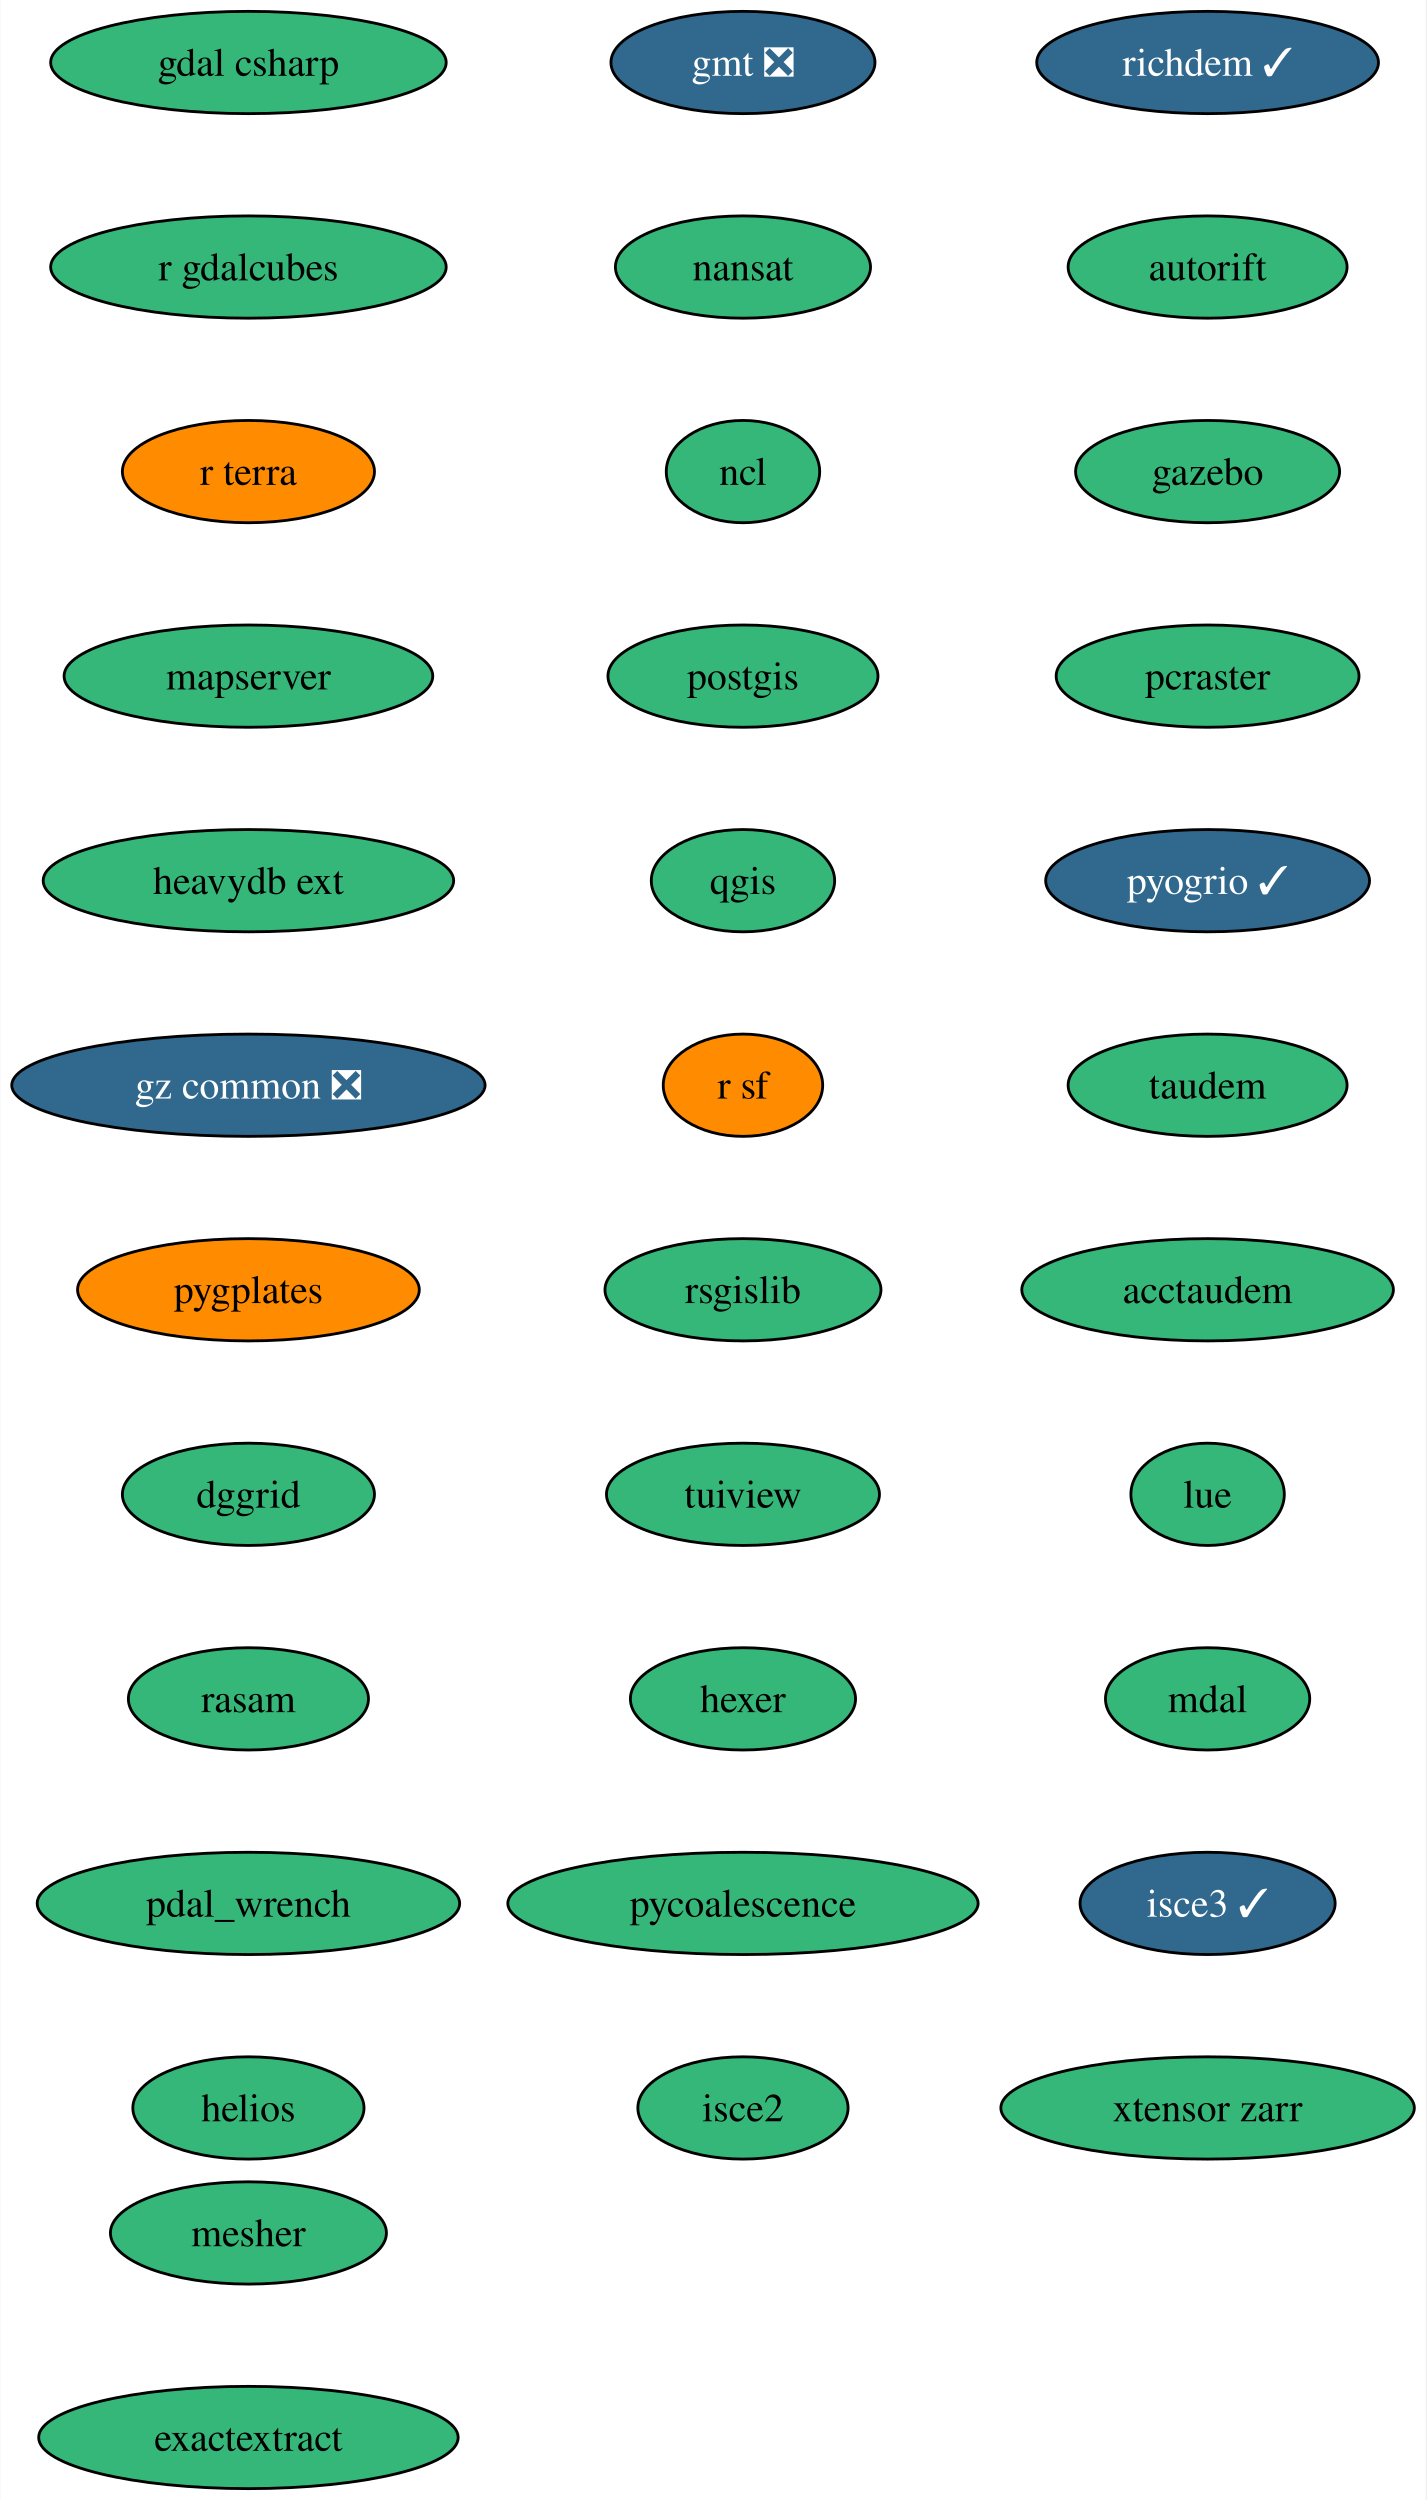
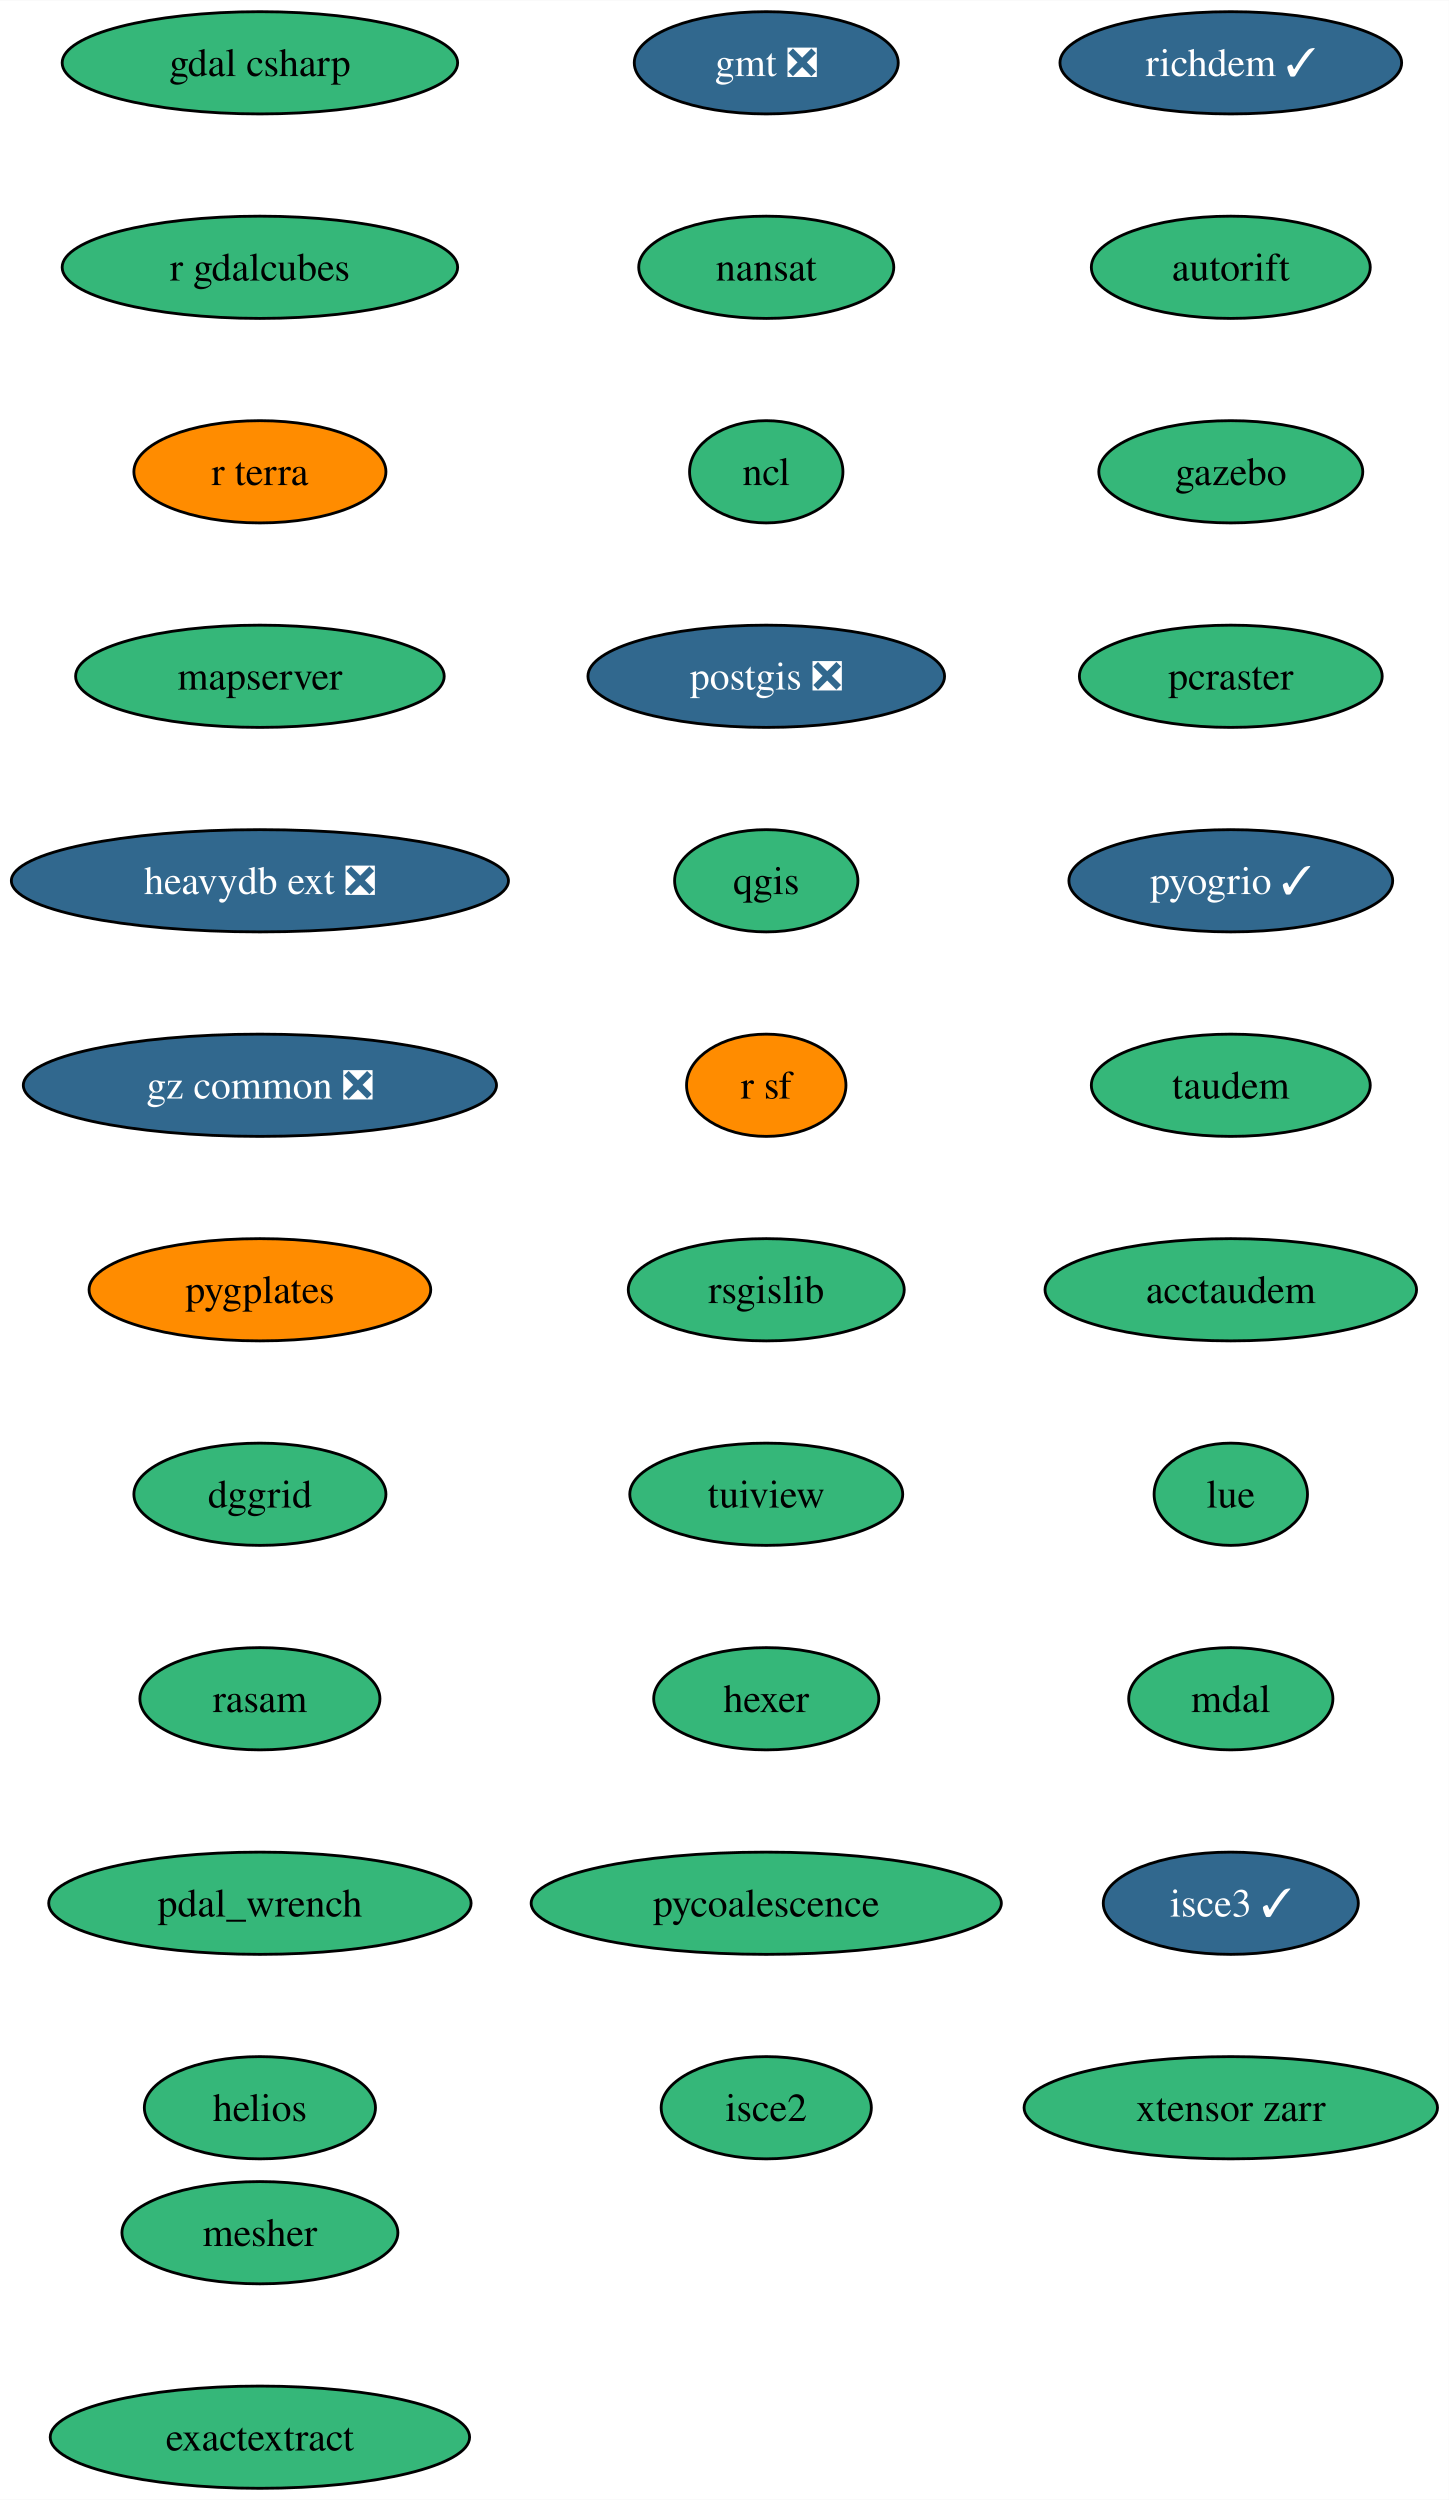
- <svg xmlns="http://www.w3.org/2000/svg" xmlns:xlink="http://www.w3.org/1999/xlink" width="502pt" height="880pt" viewBox="0.00 0.00 501.71 880.00">
+ <svg xmlns="http://www.w3.org/2000/svg" xmlns:xlink="http://www.w3.org/1999/xlink" width="510pt" height="880pt" viewBox="0.00 0.00 510.13 880.00">
  <g id="graph0" class="graph" transform="scale(1 1) rotate(0) translate(4 876)">
-     <polygon fill="white" stroke="none" points="-4,4 -4,-876 497.71,-876 497.71,4 -4,4" />
+     <polygon fill="white" stroke="none" points="-4,4 -4,-876 506.13,-876 506.13,4 -4,4" />
    <g id="node1" class="node">
      <g id="a_node1">
        <a xlink:href="https://github.com/conda-forge/gmt-feedstock/pull/302" xlink:title="gmt ❎">
-           <ellipse fill="#31688e" stroke="black" cx="257.38" cy="-854" rx="46.47" ry="18" />
-           <text text-anchor="middle" x="257.38" y="-849.33" font-family="Times,serif" font-size="14.00" fill="white">gmt ❎</text>
+           <ellipse fill="#31688e" stroke="black" cx="265.79" cy="-854" rx="46.47" ry="18" />
+           <text text-anchor="middle" x="265.79" y="-849.33" font-family="Times,serif" font-size="14.00" fill="white">gmt ❎</text>
        </a>
      </g>
    </g>
    <g id="node2" class="node">
      <g id="a_node2">
        <a xlink:href="https://github.com/conda-forge/nansat-feedstock" xlink:title="nansat">
-           <ellipse fill="#35b779" stroke="black" cx="257.38" cy="-782" rx="44.9" ry="18" />
-           <text text-anchor="middle" x="257.38" y="-777.33" font-family="Times,serif" font-size="14.00">nansat</text>
+           <ellipse fill="#35b779" stroke="black" cx="265.79" cy="-782" rx="44.9" ry="18" />
+           <text text-anchor="middle" x="265.79" y="-777.33" font-family="Times,serif" font-size="14.00">nansat</text>
        </a>
      </g>
    </g>
    <g id="node3" class="node">
      <g id="a_node3">
        <a xlink:href="https://github.com/conda-forge/ncl-feedstock" xlink:title="ncl">
-           <ellipse fill="#35b779" stroke="black" cx="257.38" cy="-710" rx="27" ry="18" />
-           <text text-anchor="middle" x="257.38" y="-705.33" font-family="Times,serif" font-size="14.00">ncl</text>
+           <ellipse fill="#35b779" stroke="black" cx="265.79" cy="-710" rx="27" ry="18" />
+           <text text-anchor="middle" x="265.79" y="-705.33" font-family="Times,serif" font-size="14.00">ncl</text>
        </a>
      </g>
    </g>
    <g id="node4" class="node">
      <g id="a_node4">
-         <a xlink:href="https://github.com/conda-forge/postgis-feedstock" xlink:title="postgis">
-           <ellipse fill="#35b779" stroke="black" cx="257.38" cy="-638" rx="47.53" ry="18" />
-           <text text-anchor="middle" x="257.38" y="-633.33" font-family="Times,serif" font-size="14.00">postgis</text>
+         <a xlink:href="https://github.com/conda-forge/postgis-feedstock/pull/121" xlink:title="postgis ❎">
+           <ellipse fill="#31688e" stroke="black" cx="265.79" cy="-638" rx="62.78" ry="18" />
+           <text text-anchor="middle" x="265.79" y="-633.33" font-family="Times,serif" font-size="14.00" fill="white">postgis ❎</text>
        </a>
      </g>
    </g>
    <g id="node5" class="node">
      <g id="a_node5">
        <a xlink:href="https://github.com/conda-forge/qgis-feedstock" xlink:title="qgis">
-           <ellipse fill="#35b779" stroke="black" cx="257.38" cy="-566" rx="32.27" ry="18" />
-           <text text-anchor="middle" x="257.38" y="-561.33" font-family="Times,serif" font-size="14.00">qgis</text>
+           <ellipse fill="#35b779" stroke="black" cx="265.79" cy="-566" rx="32.27" ry="18" />
+           <text text-anchor="middle" x="265.79" y="-561.33" font-family="Times,serif" font-size="14.00">qgis</text>
        </a>
      </g>
    </g>
    <g id="node6" class="node">
      <g id="a_node6">
        <a xlink:href="https://github.com/conda-forge/r-sf-feedstock" xlink:title="r sf">
-           <ellipse fill="#ff8c00" stroke="black" cx="257.38" cy="-494" rx="28.06" ry="18" />
-           <text text-anchor="middle" x="257.38" y="-489.32" font-family="Times,serif" font-size="14.00">r sf</text>
+           <ellipse fill="#ff8c00" stroke="black" cx="265.79" cy="-494" rx="28.06" ry="18" />
+           <text text-anchor="middle" x="265.79" y="-489.32" font-family="Times,serif" font-size="14.00">r sf</text>
        </a>
      </g>
    </g>
    <g id="node7" class="node">
      <g id="a_node7">
        <a xlink:href="https://github.com/conda-forge/rsgislib-feedstock" xlink:title="rsgislib">
-           <ellipse fill="#35b779" stroke="black" cx="257.38" cy="-422" rx="48.58" ry="18" />
-           <text text-anchor="middle" x="257.38" y="-417.32" font-family="Times,serif" font-size="14.00">rsgislib</text>
+           <ellipse fill="#35b779" stroke="black" cx="265.79" cy="-422" rx="48.58" ry="18" />
+           <text text-anchor="middle" x="265.79" y="-417.32" font-family="Times,serif" font-size="14.00">rsgislib</text>
        </a>
      </g>
    </g>
    <g id="node8" class="node">
      <g id="a_node8">
        <a xlink:href="https://github.com/conda-forge/tuiview-feedstock" xlink:title="tuiview">
-           <ellipse fill="#35b779" stroke="black" cx="257.38" cy="-350" rx="48.05" ry="18" />
-           <text text-anchor="middle" x="257.38" y="-345.32" font-family="Times,serif" font-size="14.00">tuiview</text>
+           <ellipse fill="#35b779" stroke="black" cx="265.79" cy="-350" rx="48.05" ry="18" />
+           <text text-anchor="middle" x="265.79" y="-345.32" font-family="Times,serif" font-size="14.00">tuiview</text>
        </a>
      </g>
    </g>
    <g id="node9" class="node">
      <g id="a_node9">
        <a xlink:href="https://github.com/conda-forge/hexer-feedstock" xlink:title="hexer">
-           <ellipse fill="#35b779" stroke="black" cx="257.38" cy="-278" rx="39.63" ry="18" />
-           <text text-anchor="middle" x="257.38" y="-273.32" font-family="Times,serif" font-size="14.00">hexer</text>
+           <ellipse fill="#35b779" stroke="black" cx="265.79" cy="-278" rx="39.63" ry="18" />
+           <text text-anchor="middle" x="265.79" y="-273.32" font-family="Times,serif" font-size="14.00">hexer</text>
        </a>
      </g>
    </g>
    <g id="node10" class="node">
      <g id="a_node10">
        <a xlink:href="https://github.com/conda-forge/pycoalescence-feedstock" xlink:title="pycoalescence">
-           <ellipse fill="#35b779" stroke="black" cx="257.38" cy="-206" rx="82.77" ry="18" />
-           <text text-anchor="middle" x="257.38" y="-201.33" font-family="Times,serif" font-size="14.00">pycoalescence</text>
+           <ellipse fill="#35b779" stroke="black" cx="265.79" cy="-206" rx="82.77" ry="18" />
+           <text text-anchor="middle" x="265.79" y="-201.33" font-family="Times,serif" font-size="14.00">pycoalescence</text>
        </a>
      </g>
    </g>
    <g id="node11" class="node">
      <g id="a_node11">
        <a xlink:href="https://github.com/conda-forge/isce2-feedstock" xlink:title="isce2">
-           <ellipse fill="#35b779" stroke="black" cx="257.38" cy="-134" rx="37" ry="18" />
-           <text text-anchor="middle" x="257.38" y="-129.32" font-family="Times,serif" font-size="14.00">isce2</text>
+           <ellipse fill="#35b779" stroke="black" cx="265.79" cy="-134" rx="37" ry="18" />
+           <text text-anchor="middle" x="265.79" y="-129.32" font-family="Times,serif" font-size="14.00">isce2</text>
        </a>
      </g>
    </g>
    <g id="node12" class="node">
      <g id="a_node12">
        <a xlink:href="https://github.com/conda-forge/richdem-feedstock/pull/30" xlink:title="richdem ✓">
-           <ellipse fill="#31688e" stroke="black" cx="420.93" cy="-854" rx="60.15" ry="18" />
-           <text text-anchor="middle" x="420.93" y="-849.33" font-family="Times,serif" font-size="14.00" fill="white">richdem ✓</text>
+           <ellipse fill="#31688e" stroke="black" cx="429.35" cy="-854" rx="60.15" ry="18" />
+           <text text-anchor="middle" x="429.35" y="-849.33" font-family="Times,serif" font-size="14.00" fill="white">richdem ✓</text>
        </a>
      </g>
    </g>
    <g id="node13" class="node">
      <g id="a_node13">
        <a xlink:href="https://github.com/conda-forge/autorift-feedstock" xlink:title="autorift">
-           <ellipse fill="#35b779" stroke="black" cx="420.93" cy="-782" rx="49.1" ry="18" />
-           <text text-anchor="middle" x="420.93" y="-777.33" font-family="Times,serif" font-size="14.00">autorift</text>
+           <ellipse fill="#35b779" stroke="black" cx="429.35" cy="-782" rx="49.1" ry="18" />
+           <text text-anchor="middle" x="429.35" y="-777.33" font-family="Times,serif" font-size="14.00">autorift</text>
        </a>
      </g>
    </g>
    <g id="node14" class="node">
      <g id="a_node14">
        <a xlink:href="https://github.com/conda-forge/gazebo-feedstock" xlink:title="gazebo">
-           <ellipse fill="#35b779" stroke="black" cx="420.93" cy="-710" rx="46.47" ry="18" />
-           <text text-anchor="middle" x="420.93" y="-705.33" font-family="Times,serif" font-size="14.00">gazebo</text>
+           <ellipse fill="#35b779" stroke="black" cx="429.35" cy="-710" rx="46.47" ry="18" />
+           <text text-anchor="middle" x="429.35" y="-705.33" font-family="Times,serif" font-size="14.00">gazebo</text>
        </a>
      </g>
    </g>
    <g id="node15" class="node">
      <g id="a_node15">
        <a xlink:href="https://github.com/conda-forge/pcraster-feedstock" xlink:title="pcraster">
-           <ellipse fill="#35b779" stroke="black" cx="420.93" cy="-638" rx="53.31" ry="18" />
-           <text text-anchor="middle" x="420.93" y="-633.33" font-family="Times,serif" font-size="14.00">pcraster</text>
+           <ellipse fill="#35b779" stroke="black" cx="429.35" cy="-638" rx="53.31" ry="18" />
+           <text text-anchor="middle" x="429.35" y="-633.33" font-family="Times,serif" font-size="14.00">pcraster</text>
        </a>
      </g>
    </g>
    <g id="node16" class="node">
      <g id="a_node16">
        <a xlink:href="https://github.com/conda-forge/pyogrio-feedstock/pull/54" xlink:title="pyogrio ✓">
-           <ellipse fill="#31688e" stroke="black" cx="420.93" cy="-566" rx="57" ry="18" />
-           <text text-anchor="middle" x="420.93" y="-561.33" font-family="Times,serif" font-size="14.00" fill="white">pyogrio ✓</text>
+           <ellipse fill="#31688e" stroke="black" cx="429.35" cy="-566" rx="57" ry="18" />
+           <text text-anchor="middle" x="429.35" y="-561.33" font-family="Times,serif" font-size="14.00" fill="white">pyogrio ✓</text>
        </a>
      </g>
    </g>
    <g id="node17" class="node">
      <g id="a_node17">
        <a xlink:href="https://github.com/conda-forge/taudem-feedstock" xlink:title="taudem">
-           <ellipse fill="#35b779" stroke="black" cx="420.93" cy="-494" rx="49.1" ry="18" />
-           <text text-anchor="middle" x="420.93" y="-489.32" font-family="Times,serif" font-size="14.00">taudem</text>
+           <ellipse fill="#35b779" stroke="black" cx="429.35" cy="-494" rx="49.1" ry="18" />
+           <text text-anchor="middle" x="429.35" y="-489.32" font-family="Times,serif" font-size="14.00">taudem</text>
        </a>
      </g>
    </g>
    <g id="node18" class="node">
      <g id="a_node18">
        <a xlink:href="https://github.com/conda-forge/acctaudem-feedstock" xlink:title="acctaudem">
-           <ellipse fill="#35b779" stroke="black" cx="420.93" cy="-422" rx="65.41" ry="18" />
-           <text text-anchor="middle" x="420.93" y="-417.32" font-family="Times,serif" font-size="14.00">acctaudem</text>
+           <ellipse fill="#35b779" stroke="black" cx="429.35" cy="-422" rx="65.41" ry="18" />
+           <text text-anchor="middle" x="429.35" y="-417.32" font-family="Times,serif" font-size="14.00">acctaudem</text>
        </a>
      </g>
    </g>
    <g id="node19" class="node">
      <g id="a_node19">
        <a xlink:href="https://github.com/conda-forge/lue-feedstock" xlink:title="lue">
-           <ellipse fill="#35b779" stroke="black" cx="420.93" cy="-350" rx="27" ry="18" />
-           <text text-anchor="middle" x="420.93" y="-345.32" font-family="Times,serif" font-size="14.00">lue</text>
+           <ellipse fill="#35b779" stroke="black" cx="429.35" cy="-350" rx="27" ry="18" />
+           <text text-anchor="middle" x="429.35" y="-345.32" font-family="Times,serif" font-size="14.00">lue</text>
        </a>
      </g>
    </g>
    <g id="node20" class="node">
      <g id="a_node20">
        <a xlink:href="https://github.com/conda-forge/mdal-feedstock" xlink:title="mdal">
-           <ellipse fill="#35b779" stroke="black" cx="420.93" cy="-278" rx="35.95" ry="18" />
-           <text text-anchor="middle" x="420.93" y="-273.32" font-family="Times,serif" font-size="14.00">mdal</text>
+           <ellipse fill="#35b779" stroke="black" cx="429.35" cy="-278" rx="35.95" ry="18" />
+           <text text-anchor="middle" x="429.35" y="-273.32" font-family="Times,serif" font-size="14.00">mdal</text>
        </a>
      </g>
    </g>
    <g id="node21" class="node">
      <g id="a_node21">
        <a xlink:href="https://github.com/conda-forge/isce3-feedstock/pull/74" xlink:title="isce3 ✓">
-           <ellipse fill="#31688e" stroke="black" cx="420.93" cy="-206" rx="44.9" ry="18" />
-           <text text-anchor="middle" x="420.93" y="-201.33" font-family="Times,serif" font-size="14.00" fill="white">isce3 ✓</text>
+           <ellipse fill="#31688e" stroke="black" cx="429.35" cy="-206" rx="44.9" ry="18" />
+           <text text-anchor="middle" x="429.35" y="-201.33" font-family="Times,serif" font-size="14.00" fill="white">isce3 ✓</text>
        </a>
      </g>
    </g>
    <g id="node22" class="node">
      <g id="a_node22">
        <a xlink:href="https://github.com/conda-forge/xtensor-zarr-feedstock" xlink:title="xtensor zarr">
-           <ellipse fill="#35b779" stroke="black" cx="420.93" cy="-134" rx="72.78" ry="18" />
-           <text text-anchor="middle" x="420.93" y="-129.32" font-family="Times,serif" font-size="14.00">xtensor zarr</text>
+           <ellipse fill="#35b779" stroke="black" cx="429.35" cy="-134" rx="72.78" ry="18" />
+           <text text-anchor="middle" x="429.35" y="-129.32" font-family="Times,serif" font-size="14.00">xtensor zarr</text>
        </a>
      </g>
    </g>
    <g id="node23" class="node">
      <g id="a_node23">
        <a xlink:href="https://github.com/conda-forge/gdal-csharp-feedstock" xlink:title="gdal csharp">
-           <ellipse fill="#35b779" stroke="black" cx="83.3" cy="-854" rx="69.62" ry="18" />
-           <text text-anchor="middle" x="83.3" y="-849.33" font-family="Times,serif" font-size="14.00">gdal csharp</text>
+           <ellipse fill="#35b779" stroke="black" cx="87.51" cy="-854" rx="69.62" ry="18" />
+           <text text-anchor="middle" x="87.51" y="-849.33" font-family="Times,serif" font-size="14.00">gdal csharp</text>
        </a>
      </g>
    </g>
    <g id="node24" class="node">
      <g id="a_node24">
        <a xlink:href="https://github.com/conda-forge/r-gdalcubes-feedstock" xlink:title="r gdalcubes">
-           <ellipse fill="#35b779" stroke="black" cx="83.3" cy="-782" rx="69.62" ry="18" />
-           <text text-anchor="middle" x="83.3" y="-777.33" font-family="Times,serif" font-size="14.00">r gdalcubes</text>
+           <ellipse fill="#35b779" stroke="black" cx="87.51" cy="-782" rx="69.62" ry="18" />
+           <text text-anchor="middle" x="87.51" y="-777.33" font-family="Times,serif" font-size="14.00">r gdalcubes</text>
        </a>
      </g>
    </g>
    <g id="node25" class="node">
      <g id="a_node25">
        <a xlink:href="https://github.com/conda-forge/r-terra-feedstock" xlink:title="r terra">
-           <ellipse fill="#ff8c00" stroke="black" cx="83.3" cy="-710" rx="44.37" ry="18" />
-           <text text-anchor="middle" x="83.3" y="-705.33" font-family="Times,serif" font-size="14.00">r terra</text>
+           <ellipse fill="#ff8c00" stroke="black" cx="87.51" cy="-710" rx="44.37" ry="18" />
+           <text text-anchor="middle" x="87.51" y="-705.33" font-family="Times,serif" font-size="14.00">r terra</text>
        </a>
      </g>
    </g>
    <g id="node26" class="node">
      <g id="a_node26">
        <a xlink:href="https://github.com/conda-forge/mapserver-feedstock" xlink:title="mapserver">
-           <ellipse fill="#35b779" stroke="black" cx="83.3" cy="-638" rx="64.89" ry="18" />
-           <text text-anchor="middle" x="83.3" y="-633.33" font-family="Times,serif" font-size="14.00">mapserver</text>
+           <ellipse fill="#35b779" stroke="black" cx="87.51" cy="-638" rx="64.89" ry="18" />
+           <text text-anchor="middle" x="87.51" y="-633.33" font-family="Times,serif" font-size="14.00">mapserver</text>
        </a>
      </g>
    </g>
    <g id="node27" class="node">
      <g id="a_node27">
-         <a xlink:href="https://github.com/conda-forge/heavydb-ext-feedstock" xlink:title="heavydb ext">
-           <ellipse fill="#35b779" stroke="black" cx="83.3" cy="-566" rx="72.25" ry="18" />
-           <text text-anchor="middle" x="83.3" y="-561.33" font-family="Times,serif" font-size="14.00">heavydb ext</text>
+         <a xlink:href="https://github.com/conda-forge/heavydb-ext-feedstock/pull/82" xlink:title="heavydb ext ❎">
+           <ellipse fill="#31688e" stroke="black" cx="87.51" cy="-566" rx="87.51" ry="18" />
+           <text text-anchor="middle" x="87.51" y="-561.33" font-family="Times,serif" font-size="14.00" fill="white">heavydb ext ❎</text>
        </a>
      </g>
    </g>
    <g id="node28" class="node">
      <g id="a_node28">
        <a xlink:href="https://github.com/conda-forge/gz-common-feedstock/pull/50" xlink:title="gz common ❎">
-           <ellipse fill="#31688e" stroke="black" cx="83.3" cy="-494" rx="83.3" ry="18" />
-           <text text-anchor="middle" x="83.3" y="-489.32" font-family="Times,serif" font-size="14.00" fill="white">gz common ❎</text>
+           <ellipse fill="#31688e" stroke="black" cx="87.51" cy="-494" rx="83.3" ry="18" />
+           <text text-anchor="middle" x="87.51" y="-489.32" font-family="Times,serif" font-size="14.00" fill="white">gz common ❎</text>
        </a>
      </g>
    </g>
    <g id="node29" class="node">
      <g id="a_node29">
        <a xlink:href="https://github.com/conda-forge/pygplates-feedstock" xlink:title="pygplates">
-           <ellipse fill="#ff8c00" stroke="black" cx="83.3" cy="-422" rx="60.15" ry="18" />
-           <text text-anchor="middle" x="83.3" y="-417.32" font-family="Times,serif" font-size="14.00">pygplates</text>
+           <ellipse fill="#ff8c00" stroke="black" cx="87.51" cy="-422" rx="60.15" ry="18" />
+           <text text-anchor="middle" x="87.51" y="-417.32" font-family="Times,serif" font-size="14.00">pygplates</text>
        </a>
      </g>
    </g>
    <g id="node30" class="node">
      <g id="a_node30">
        <a xlink:href="https://github.com/conda-forge/dggrid-feedstock" xlink:title="dggrid">
-           <ellipse fill="#35b779" stroke="black" cx="83.3" cy="-350" rx="44.37" ry="18" />
-           <text text-anchor="middle" x="83.3" y="-345.32" font-family="Times,serif" font-size="14.00">dggrid</text>
+           <ellipse fill="#35b779" stroke="black" cx="87.51" cy="-350" rx="44.37" ry="18" />
+           <text text-anchor="middle" x="87.51" y="-345.32" font-family="Times,serif" font-size="14.00">dggrid</text>
        </a>
      </g>
    </g>
    <g id="node31" class="node">
      <g id="a_node31">
        <a xlink:href="https://github.com/conda-forge/rasam-feedstock" xlink:title="rasam">
-           <ellipse fill="#35b779" stroke="black" cx="83.3" cy="-278" rx="42.26" ry="18" />
-           <text text-anchor="middle" x="83.3" y="-273.32" font-family="Times,serif" font-size="14.00">rasam</text>
+           <ellipse fill="#35b779" stroke="black" cx="87.51" cy="-278" rx="42.26" ry="18" />
+           <text text-anchor="middle" x="87.51" y="-273.32" font-family="Times,serif" font-size="14.00">rasam</text>
        </a>
      </g>
    </g>
    <g id="node32" class="node">
      <g id="a_node32">
        <a xlink:href="https://github.com/conda-forge/pdal_wrench-feedstock" xlink:title="pdal_wrench">
-           <ellipse fill="#35b779" stroke="black" cx="83.3" cy="-206" rx="74.36" ry="18" />
-           <text text-anchor="middle" x="83.3" y="-201.33" font-family="Times,serif" font-size="14.00">pdal_wrench</text>
+           <ellipse fill="#35b779" stroke="black" cx="87.51" cy="-206" rx="74.36" ry="18" />
+           <text text-anchor="middle" x="87.51" y="-201.33" font-family="Times,serif" font-size="14.00">pdal_wrench</text>
        </a>
      </g>
    </g>
    <g id="node33" class="node">
      <g id="a_node33">
        <a xlink:href="https://github.com/conda-forge/helios-feedstock" xlink:title="helios">
-           <ellipse fill="#35b779" stroke="black" cx="83.3" cy="-134" rx="40.69" ry="18" />
-           <text text-anchor="middle" x="83.3" y="-129.32" font-family="Times,serif" font-size="14.00">helios</text>
+           <ellipse fill="#35b779" stroke="black" cx="87.51" cy="-134" rx="40.69" ry="18" />
+           <text text-anchor="middle" x="87.51" y="-129.32" font-family="Times,serif" font-size="14.00">helios</text>
        </a>
      </g>
    </g>
    <g id="node34" class="node">
      <g id="a_node34">
        <a xlink:href="https://github.com/conda-forge/mesher-feedstock" xlink:title="mesher">
-           <ellipse fill="#35b779" stroke="black" cx="83.3" cy="-90" rx="48.58" ry="18" />
-           <text text-anchor="middle" x="83.3" y="-85.33" font-family="Times,serif" font-size="14.00">mesher</text>
+           <ellipse fill="#35b779" stroke="black" cx="87.51" cy="-90" rx="48.58" ry="18" />
+           <text text-anchor="middle" x="87.51" y="-85.33" font-family="Times,serif" font-size="14.00">mesher</text>
        </a>
      </g>
    </g>
    <g id="node35" class="node">
      <g id="a_node35">
        <a xlink:href="https://github.com/conda-forge/exactextract-feedstock" xlink:title="exactextract">
-           <ellipse fill="#35b779" stroke="black" cx="83.3" cy="-18" rx="73.83" ry="18" />
-           <text text-anchor="middle" x="83.3" y="-13.32" font-family="Times,serif" font-size="14.00">exactextract</text>
+           <ellipse fill="#35b779" stroke="black" cx="87.51" cy="-18" rx="73.83" ry="18" />
+           <text text-anchor="middle" x="87.51" y="-13.32" font-family="Times,serif" font-size="14.00">exactextract</text>
        </a>
      </g>
    </g>
  </g>
</svg>
